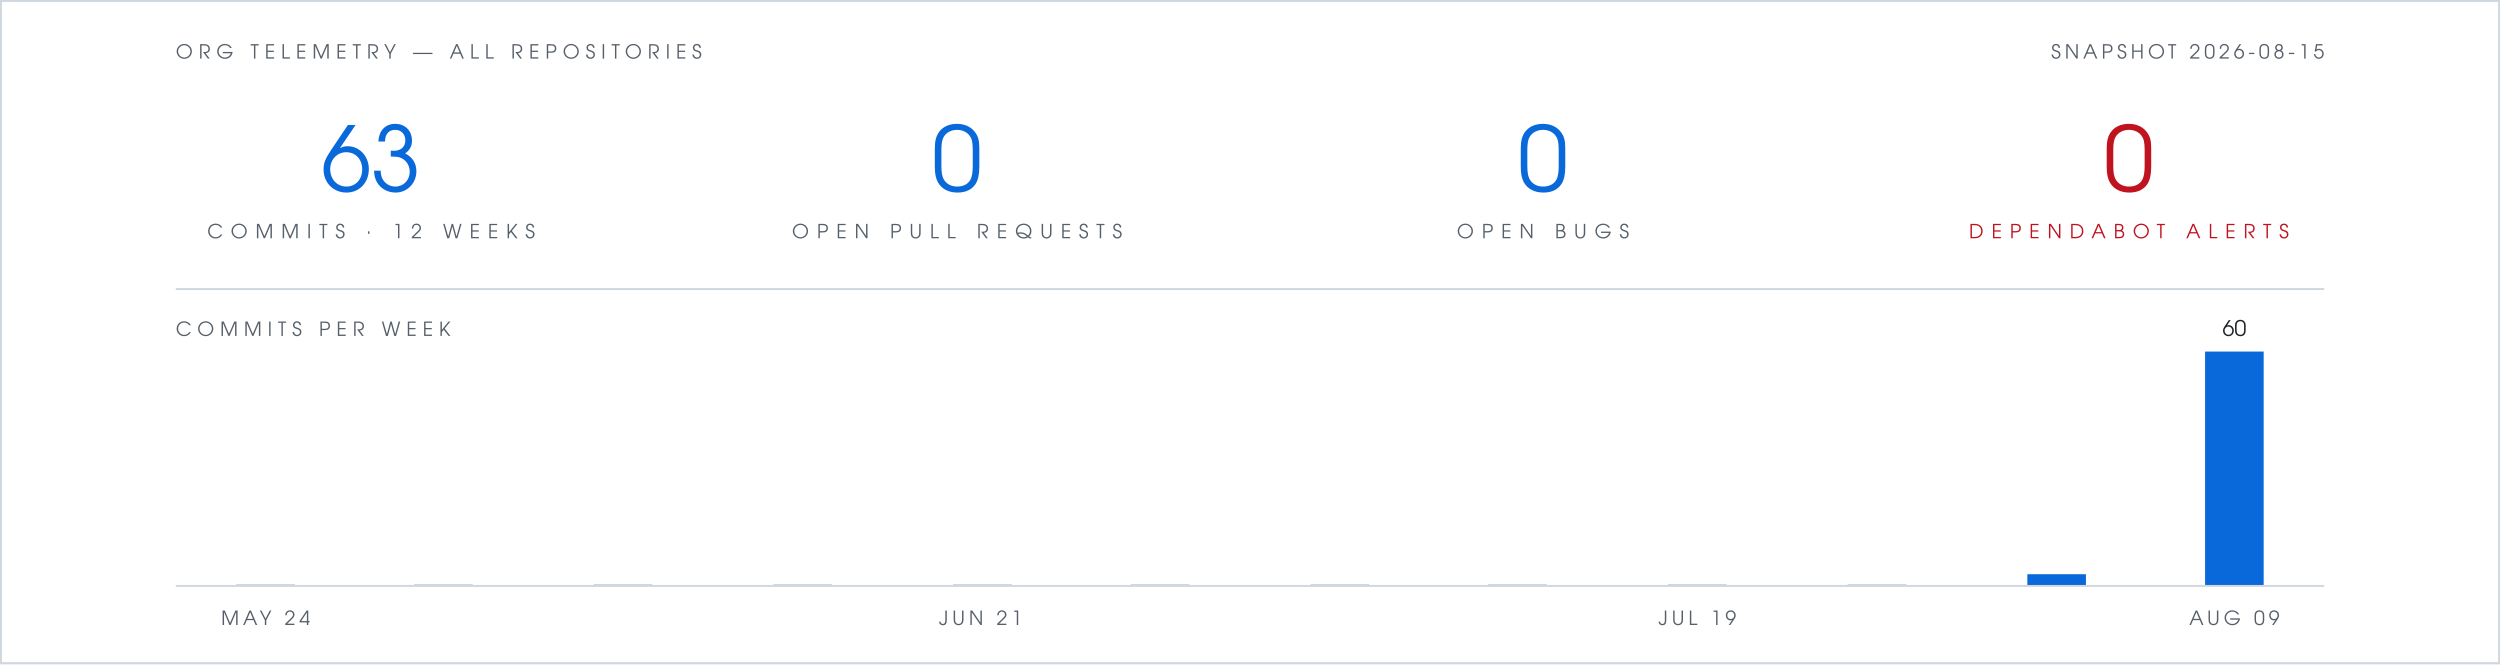
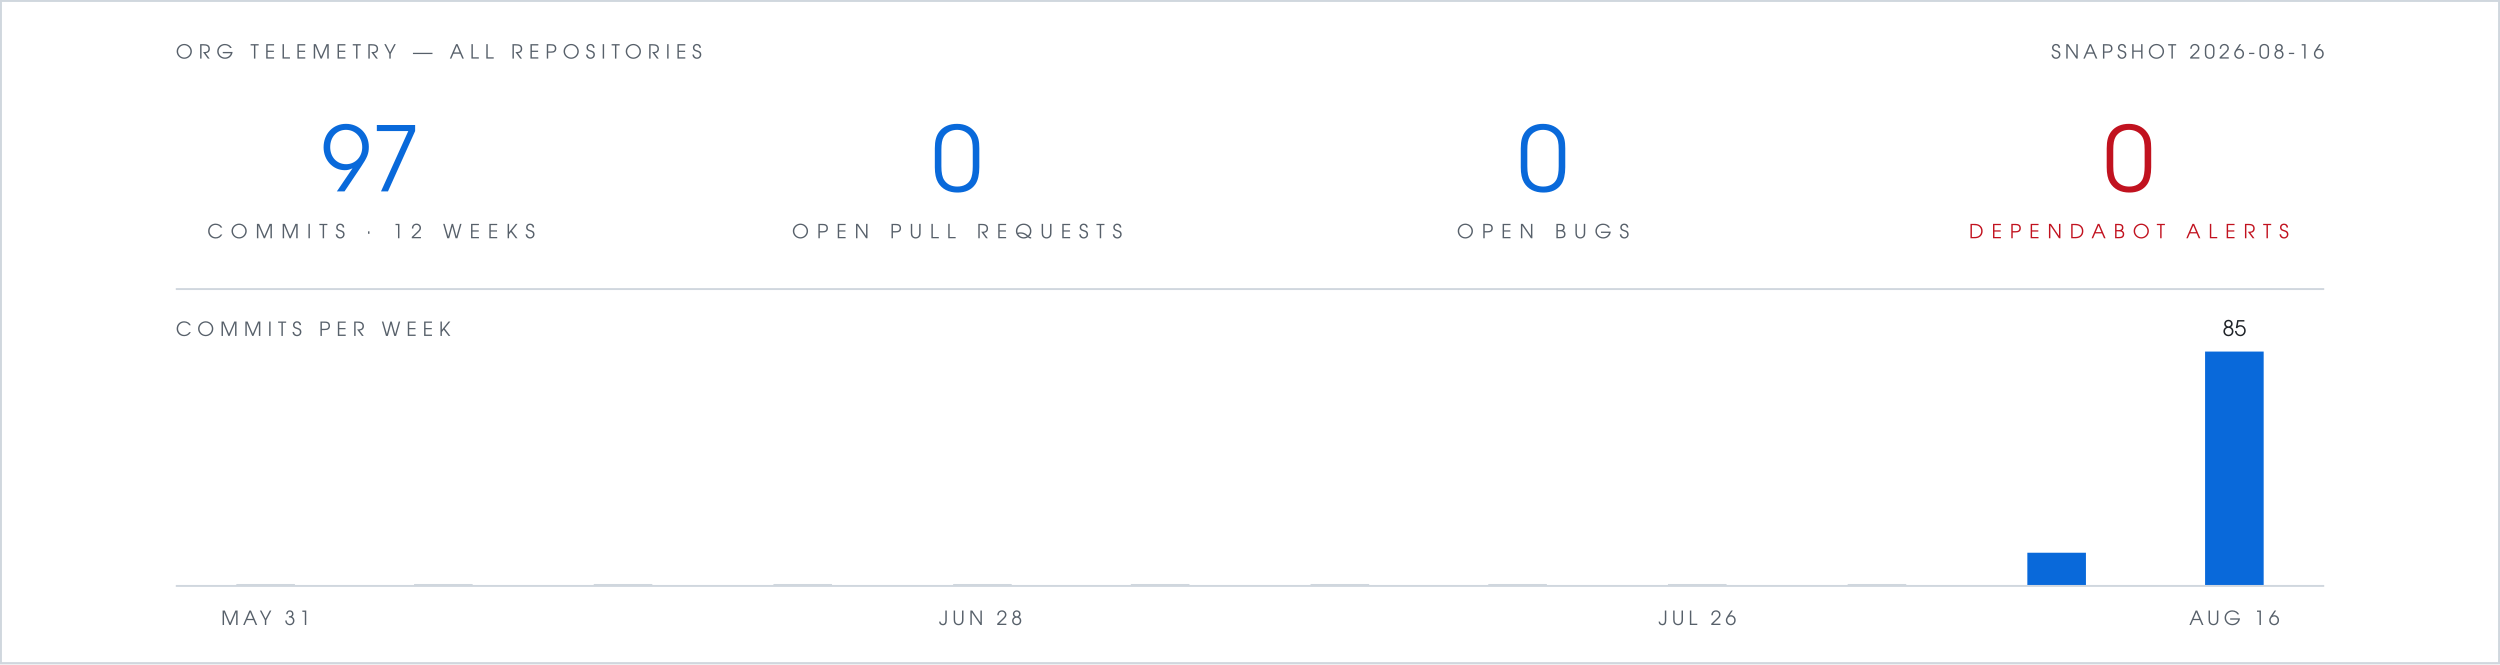
- <svg xmlns="http://www.w3.org/2000/svg" viewBox="0 0 1280 340" width="1280" height="340" role="img" aria-label="Org telemetry: 63 commits in 12 weeks, 0 open pull requests, 0 open bugs, 0 open Dependabot alerts">
+ <svg xmlns="http://www.w3.org/2000/svg" viewBox="0 0 1280 340" width="1280" height="340" role="img" aria-label="Org telemetry: 97 commits in 12 weeks, 0 open pull requests, 0 open bugs, 0 open Dependabot alerts">
  <rect width="1280" height="340" fill="#ffffff" />
  <rect x="0.5" y="0.5" width="1279" height="339" fill="none" stroke="#d0d7de" stroke-width="1" />
  <g font-family="Futura, 'Century Gothic', 'URW Gothic', sans-serif">
    <text x="90" y="30" fill="#57606a" font-size="10" letter-spacing="3">ORG TELEMETRY — ALL REPOSITORIES</text>
-     <text x="1190" y="30" text-anchor="end" fill="#57606a" font-size="10" letter-spacing="2">SNAPSHOT 2026-08-15</text>
+     <text x="1190" y="30" text-anchor="end" fill="#57606a" font-size="10" letter-spacing="2">SNAPSHOT 2026-08-16</text>
    <g text-anchor="middle">
-       <text x="190" y="98" fill="#0969da" font-size="46">63</text>
+       <text x="190" y="98" fill="#0969da" font-size="46">97</text>
      <text x="190" y="122" fill="#57606a" font-size="10" letter-spacing="4">COMMITS · 12 WEEKS</text>
      <text x="490" y="98" fill="#0969da" font-size="46">0</text>
      <text x="490" y="122" fill="#57606a" font-size="10" letter-spacing="4">OPEN PULL REQUESTS</text>
      <text x="790" y="98" fill="#0969da" font-size="46">0</text>
      <text x="790" y="122" fill="#57606a" font-size="10" letter-spacing="4">OPEN BUGS</text>
      <text x="1090" y="98" fill="#c1121f" font-size="46">0</text>
      <text x="1090" y="122" fill="#c1121f" font-size="10" letter-spacing="4">DEPENDABOT ALERTS</text>
    </g>
    <text x="90" y="172" fill="#57606a" font-size="10" letter-spacing="3">COMMITS PER WEEK</text>
-     <text x="1144" y="172" text-anchor="middle" font-size="11" fill="#1f2328">60</text>
-     <text x="136" y="320" text-anchor="middle" font-size="10" letter-spacing="2" fill="#57606a">MAY 24</text>
-     <text x="502" y="320" text-anchor="middle" font-size="10" letter-spacing="2" fill="#57606a">JUN 21</text>
-     <text x="869" y="320" text-anchor="middle" font-size="10" letter-spacing="2" fill="#57606a">JUL 19</text>
-     <text x="1144" y="320" text-anchor="middle" font-size="10" letter-spacing="2" fill="#57606a">AUG 09</text>
+     <text x="1144" y="172" text-anchor="middle" font-size="11" fill="#1f2328">85</text>
+     <text x="136" y="320" text-anchor="middle" font-size="10" letter-spacing="2" fill="#57606a">MAY 31</text>
+     <text x="502" y="320" text-anchor="middle" font-size="10" letter-spacing="2" fill="#57606a">JUN 28</text>
+     <text x="869" y="320" text-anchor="middle" font-size="10" letter-spacing="2" fill="#57606a">JUL 26</text>
+     <text x="1144" y="320" text-anchor="middle" font-size="10" letter-spacing="2" fill="#57606a">AUG 16</text>
  </g>
  <line x1="90" y1="148" x2="1190" y2="148" stroke="#d0d7de" stroke-width="1" />
  <rect x="121" y="299" width="30" height="1" fill="#d0d7de" />
  <rect x="212" y="299" width="30" height="1" fill="#d0d7de" />
  <rect x="304" y="299" width="30" height="1" fill="#d0d7de" />
  <rect x="396" y="299" width="30" height="1" fill="#d0d7de" />
  <rect x="488" y="299" width="30" height="1" fill="#d0d7de" />
  <rect x="579" y="299" width="30" height="1" fill="#d0d7de" />
  <rect x="671" y="299" width="30" height="1" fill="#d0d7de" />
  <rect x="762" y="299" width="30" height="1" fill="#d0d7de" />
  <rect x="854" y="299" width="30" height="1" fill="#d0d7de" />
  <rect x="946" y="299" width="30" height="1" fill="#d0d7de" />
-   <rect x="1038" y="294" width="30" height="6" fill="#0969da" />
+   <rect x="1038" y="283" width="30" height="17" fill="#0969da" />
  <rect x="1129" y="180" width="30" height="120" fill="#0969da" />
  <line x1="90" y1="300" x2="1190" y2="300" stroke="#d0d7de" stroke-width="1" />
</svg>
